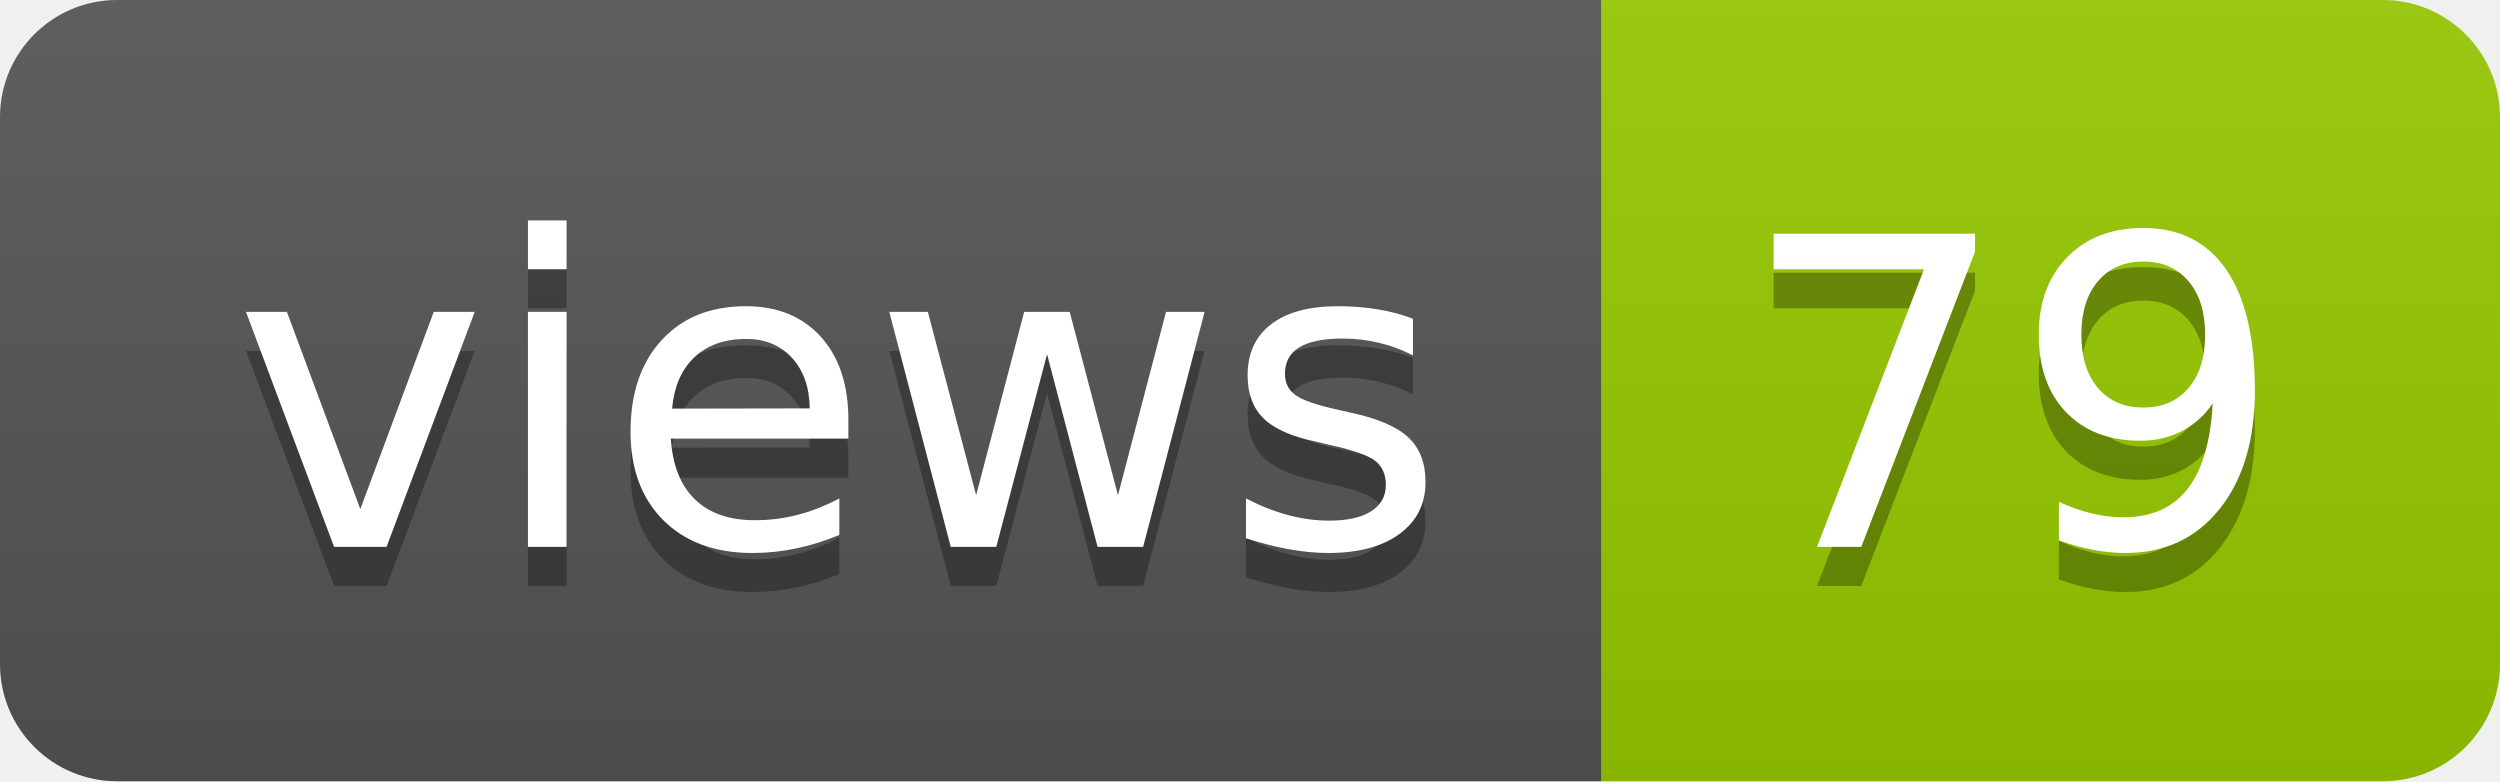
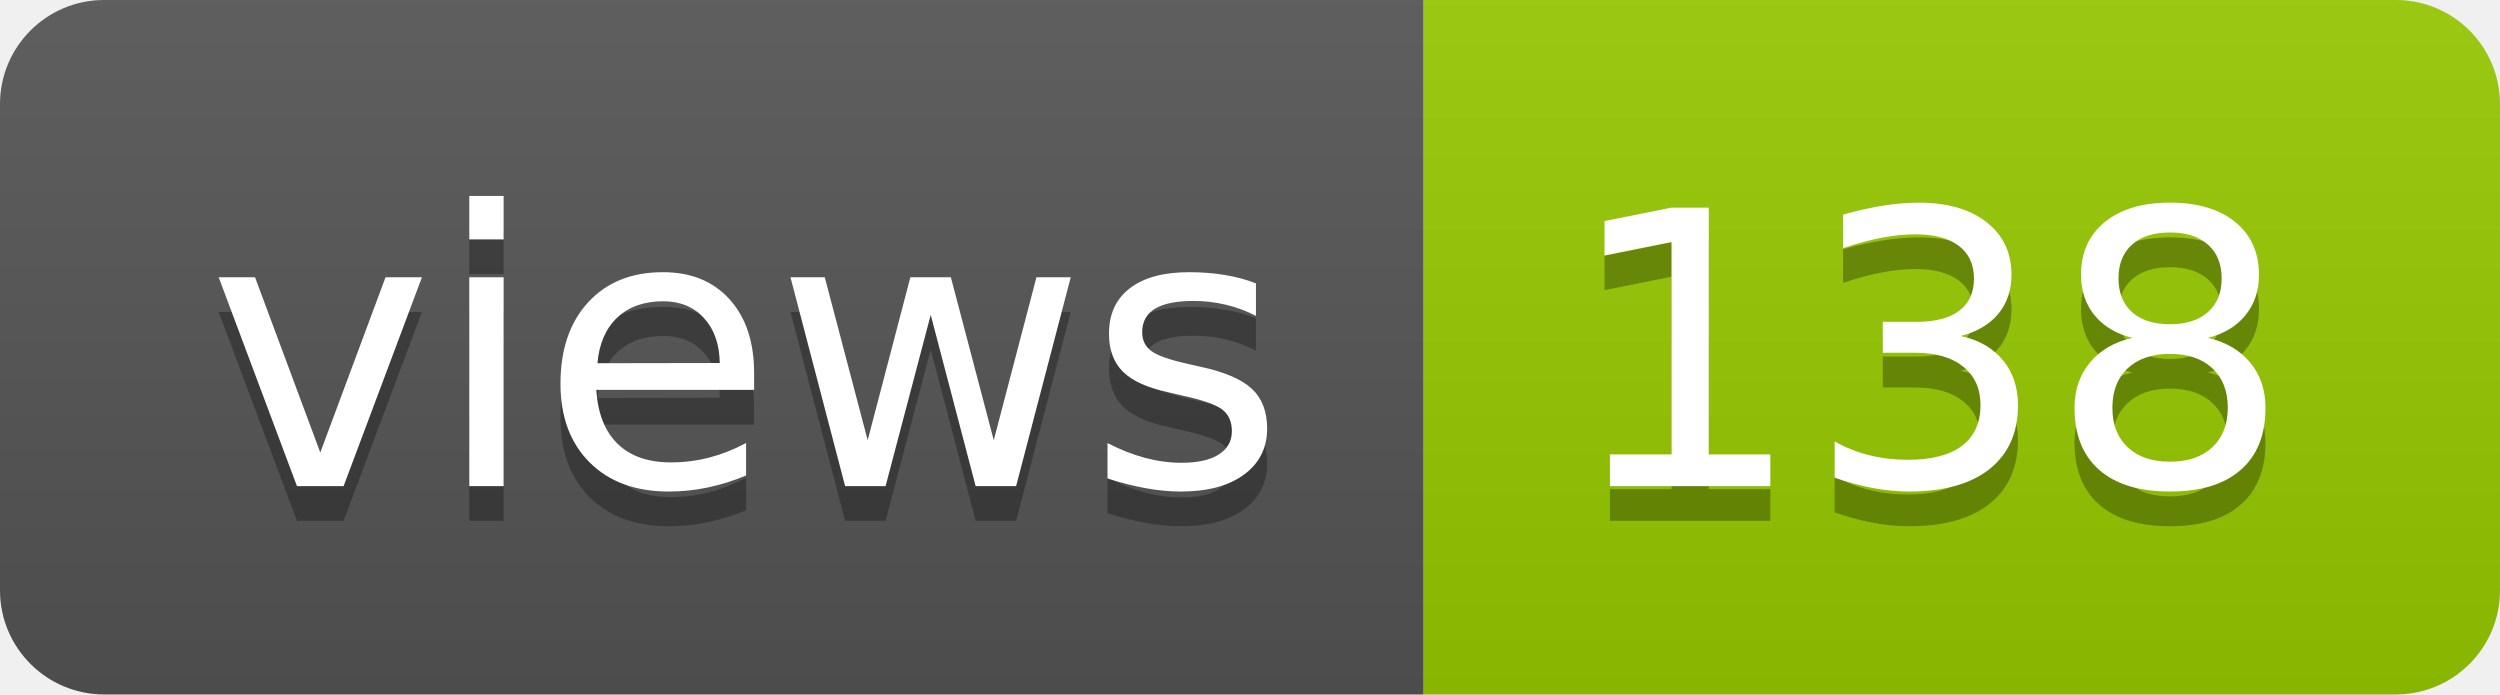
- <svg xmlns="http://www.w3.org/2000/svg" width="64" height="20" role="img" aria-label="views: 79">
+ <svg xmlns="http://www.w3.org/2000/svg" width="72" height="20" role="img" aria-label="views: 138">
  <linearGradient id="s" x2="0" y2="100%">
    <stop offset="0" stop-color="#bbb" stop-opacity=".1" />
    <stop offset="1" stop-opacity=".1" />
  </linearGradient>
  <clipPath id="r">
-     <rect width="64" height="20" rx="3" fill="#fff" />
+     <rect width="72" height="20" rx="3" fill="#fff" />
  </clipPath>
  <g clip-path="url(#r)">
    <rect width="41" height="20" fill="#555" />
-     <rect x="41" width="23" height="20" fill="#97ca00" />
-     <rect width="64" height="20" fill="url(#s)" />
+     <rect x="41" width="31" height="20" fill="#97ca00" />
+     <rect width="72" height="20" fill="url(#s)" />
  </g>
  <g fill="#fff" text-anchor="middle" font-family="Verdana,Geneva,DejaVu Sans,sans-serif" text-rendering="geometricPrecision" font-size="110">
    <text aria-hidden="true" x="215" y="150" fill="#010101" fill-opacity=".3" transform="scale(.1)" textLength="310">views</text>
    <text x="215" y="140" transform="scale(.1)" fill="#fff" textLength="310">views</text>
-     <text aria-hidden="true" x="515" y="150" fill="#010101" fill-opacity=".3" transform="scale(.1)" textLength="130">79</text>
-     <text x="515" y="140" transform="scale(.1)" fill="#fff" textLength="130">79</text>
+     <text aria-hidden="true" x="555" y="150" fill="#010101" fill-opacity=".3" transform="scale(.1)" textLength="210">138</text>
+     <text x="555" y="140" transform="scale(.1)" fill="#fff" textLength="210">138</text>
  </g>
</svg>
